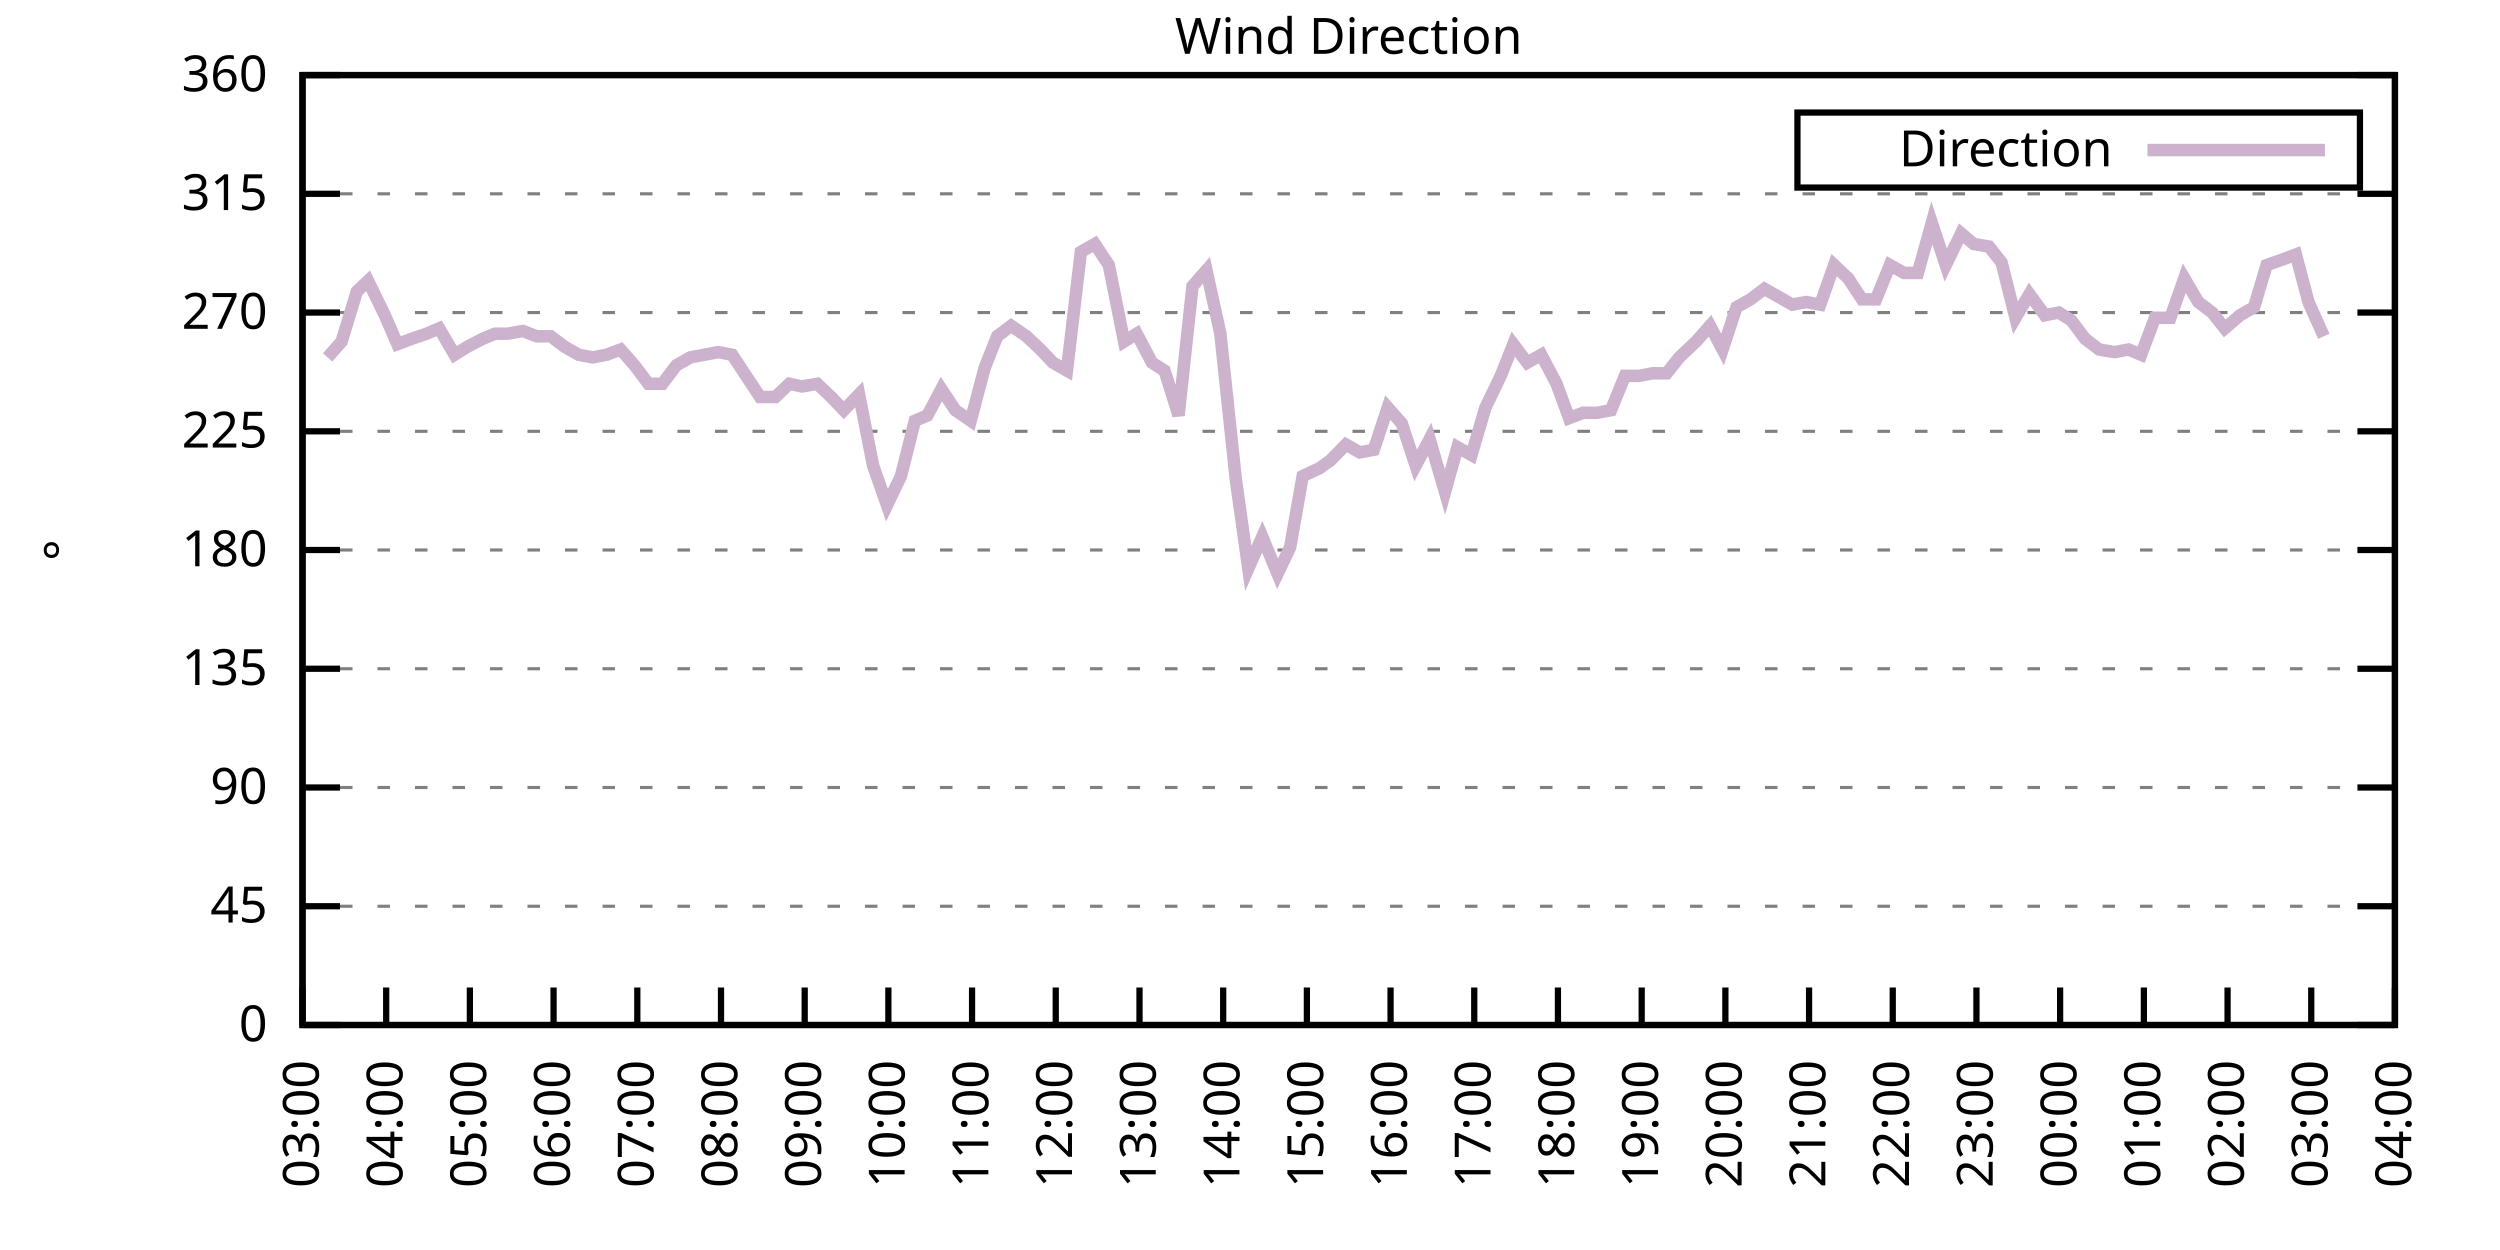
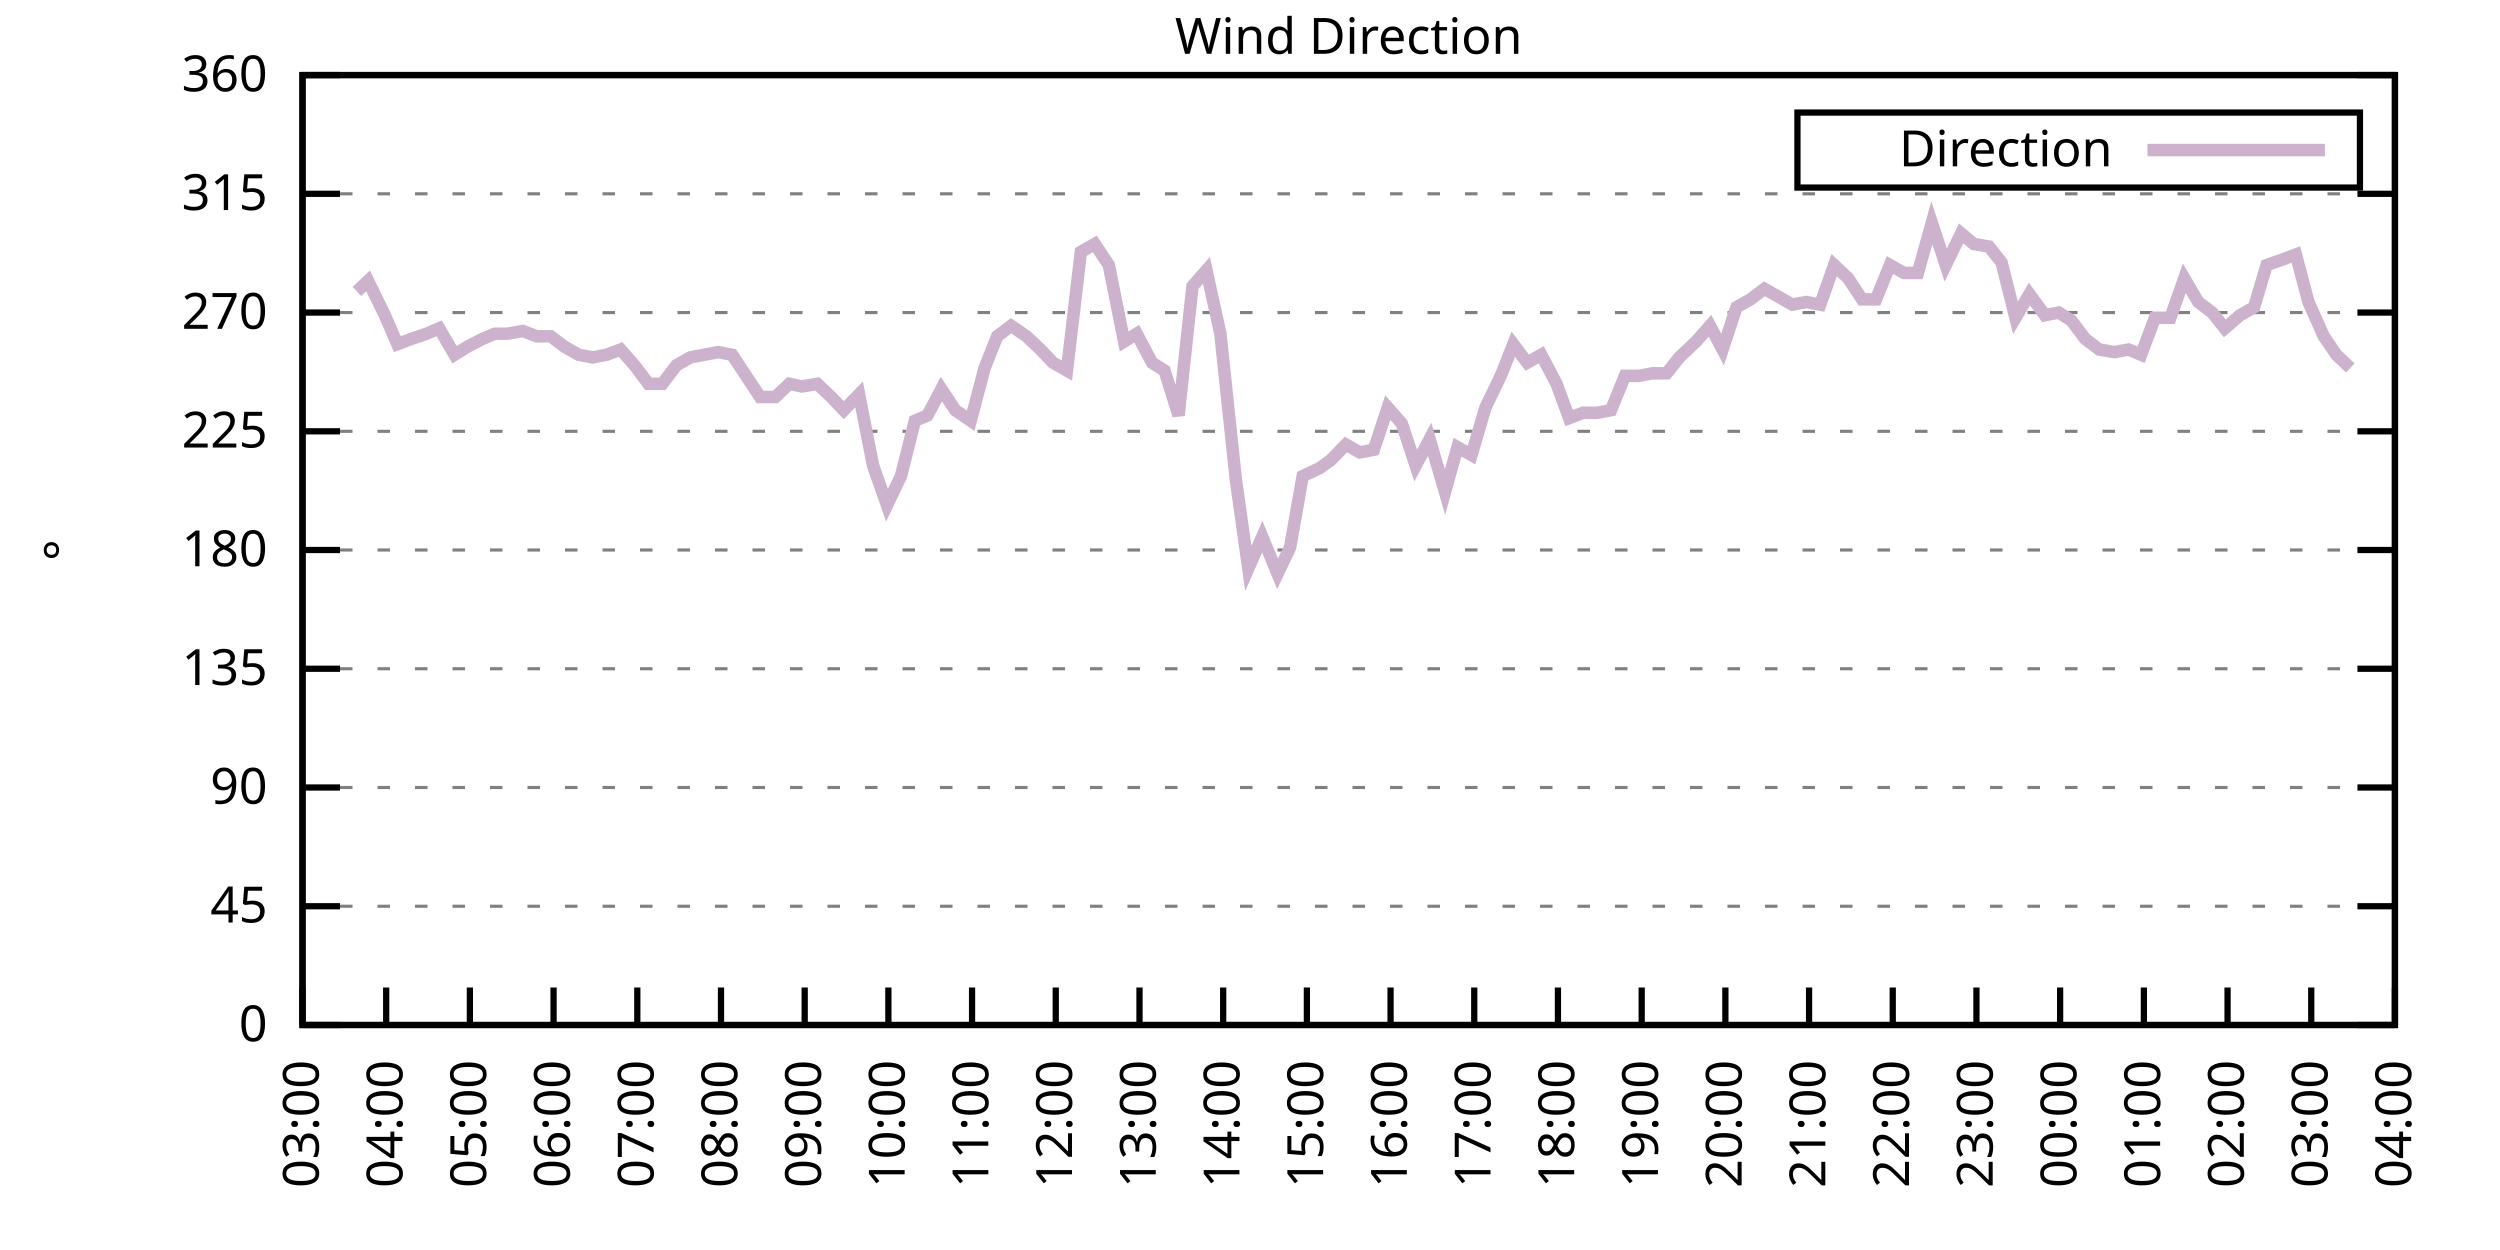
<svg xmlns="http://www.w3.org/2000/svg" xmlns:xlink="http://www.w3.org/1999/xlink" width="400" height="200" viewBox="0 0 400 200">
  <g id="gnuplot_canvas">
    <rect x="0" y="0" width="400" height="200" fill="none" />
    <defs>
      <circle id="gpDot" r="0.5" stroke-width="0.5" stroke="currentColor" />
      <path id="gpPt0" stroke-width="0.333" stroke="currentColor" d="M-1,0 h2 M0,-1 v2" />
      <path id="gpPt1" stroke-width="0.333" stroke="currentColor" d="M-1,-1 L1,1 M1,-1 L-1,1" />
      <path id="gpPt2" stroke-width="0.333" stroke="currentColor" d="M-1,0 L1,0 M0,-1 L0,1 M-1,-1 L1,1 M-1,1 L1,-1" />
      <rect id="gpPt3" stroke-width="0.333" stroke="currentColor" x="-1" y="-1" width="2" height="2" />
      <rect id="gpPt4" stroke-width="0.333" stroke="currentColor" fill="currentColor" x="-1" y="-1" width="2" height="2" />
      <circle id="gpPt5" stroke-width="0.333" stroke="currentColor" cx="0" cy="0" r="1" />
      <use xlink:href="#gpPt5" id="gpPt6" fill="currentColor" stroke="none" />
      <path id="gpPt7" stroke-width="0.333" stroke="currentColor" d="M0,-1.33 L-1.33,0.67 L1.33,0.67 z" />
      <use xlink:href="#gpPt7" id="gpPt8" fill="currentColor" stroke="none" />
      <use xlink:href="#gpPt7" id="gpPt9" stroke="currentColor" transform="rotate(180)" />
      <use xlink:href="#gpPt9" id="gpPt10" fill="currentColor" stroke="none" />
      <use xlink:href="#gpPt3" id="gpPt11" stroke="currentColor" transform="rotate(45)" />
      <use xlink:href="#gpPt11" id="gpPt12" fill="currentColor" stroke="none" />
      <path id="gpPt13" stroke-width="0.333" stroke="currentColor" d="M0,1.330 L1.265,0.411 L0.782,-1.067 L-0.782,-1.076 L-1.265,0.411 z" />
      <use xlink:href="#gpPt13" id="gpPt14" fill="currentColor" stroke="none" />
      <filter id="textbox" filterUnits="objectBoundingBox" x="0" y="0" height="1" width="1">
        <feFlood flood-color="white" flood-opacity="1" result="bgnd" />
        <feComposite in="SourceGraphic" in2="bgnd" operator="atop" />
      </filter>
      <filter id="greybox" filterUnits="objectBoundingBox" x="0" y="0" height="1" width="1">
        <feFlood flood-color="lightgrey" flood-opacity="1" result="grey" />
        <feComposite in="SourceGraphic" in2="grey" operator="atop" />
      </filter>
    </defs>
    <g fill="none" color="white" stroke="currentColor" stroke-width="1.00" stroke-linecap="butt" stroke-linejoin="miter">
</g>
    <g fill="none" color="black" stroke="currentColor" stroke-width="1.00" stroke-linecap="butt" stroke-linejoin="miter">
      <g stroke="none" shape-rendering="crispEdges">
        <polygon fill="rgb(255, 255, 255)" points="48.40,164.00 383.18,164.00 383.18,12.02 48.40,12.02 " />
      </g>
    </g>
    <g fill="none" color="black" stroke="currentColor" stroke-width="1.00" stroke-linecap="butt" stroke-linejoin="miter">
</g>
    <g fill="none" color="black" stroke="black" stroke-width="0.50" stroke-linecap="butt" stroke-linejoin="miter">
</g>
    <g fill="none" color="gray" stroke="currentColor" stroke-width="0.50" stroke-linecap="butt" stroke-linejoin="miter">
      <path stroke="gray" stroke-dasharray="2,4" class="gridline" d="M48.40,164.00 L383.19,164.00  " />
    </g>
    <g fill="none" color="gray" stroke="gray" stroke-width="1.00" stroke-linecap="butt" stroke-linejoin="miter">
</g>
    <g fill="none" color="black" stroke="currentColor" stroke-width="1.00" stroke-linecap="butt" stroke-linejoin="miter">
      <path stroke="black" d="M48.40,164.00 L54.40,164.00 M383.19,164.00 L377.19,164.00  " />
      <g transform="translate(42.80,166.60)" stroke="none" fill="black" font-family="Sans" font-size="8.00" text-anchor="end">
        <text>
          <tspan font-family="Sans"> 0</tspan>
        </text>
      </g>
    </g>
    <g fill="none" color="black" stroke="currentColor" stroke-width="1.00" stroke-linecap="butt" stroke-linejoin="miter">
</g>
    <g fill="none" color="black" stroke="black" stroke-width="0.50" stroke-linecap="butt" stroke-linejoin="miter">
</g>
    <g fill="none" color="gray" stroke="currentColor" stroke-width="0.50" stroke-linecap="butt" stroke-linejoin="miter">
      <path stroke="gray" stroke-dasharray="2,4" class="gridline" d="M48.40,145.00 L383.19,145.00  " />
    </g>
    <g fill="none" color="gray" stroke="gray" stroke-width="1.00" stroke-linecap="butt" stroke-linejoin="miter">
</g>
    <g fill="none" color="black" stroke="currentColor" stroke-width="1.00" stroke-linecap="butt" stroke-linejoin="miter">
      <path stroke="black" d="M48.40,145.00 L54.40,145.00 M383.19,145.00 L377.19,145.00  " />
      <g transform="translate(42.80,147.60)" stroke="none" fill="black" font-family="Sans" font-size="8.00" text-anchor="end">
        <text>
          <tspan font-family="Sans"> 45</tspan>
        </text>
      </g>
    </g>
    <g fill="none" color="black" stroke="currentColor" stroke-width="1.00" stroke-linecap="butt" stroke-linejoin="miter">
</g>
    <g fill="none" color="black" stroke="black" stroke-width="0.50" stroke-linecap="butt" stroke-linejoin="miter">
</g>
    <g fill="none" color="gray" stroke="currentColor" stroke-width="0.50" stroke-linecap="butt" stroke-linejoin="miter">
      <path stroke="gray" stroke-dasharray="2,4" class="gridline" d="M48.40,126.00 L383.19,126.00  " />
    </g>
    <g fill="none" color="gray" stroke="gray" stroke-width="1.00" stroke-linecap="butt" stroke-linejoin="miter">
</g>
    <g fill="none" color="black" stroke="currentColor" stroke-width="1.00" stroke-linecap="butt" stroke-linejoin="miter">
      <path stroke="black" d="M48.40,126.00 L54.40,126.00 M383.19,126.00 L377.19,126.00  " />
      <g transform="translate(42.80,128.60)" stroke="none" fill="black" font-family="Sans" font-size="8.00" text-anchor="end">
        <text>
          <tspan font-family="Sans"> 90</tspan>
        </text>
      </g>
    </g>
    <g fill="none" color="black" stroke="currentColor" stroke-width="1.00" stroke-linecap="butt" stroke-linejoin="miter">
</g>
    <g fill="none" color="black" stroke="black" stroke-width="0.50" stroke-linecap="butt" stroke-linejoin="miter">
</g>
    <g fill="none" color="gray" stroke="currentColor" stroke-width="0.50" stroke-linecap="butt" stroke-linejoin="miter">
      <path stroke="gray" stroke-dasharray="2,4" class="gridline" d="M48.40,107.00 L383.19,107.00  " />
    </g>
    <g fill="none" color="gray" stroke="gray" stroke-width="1.00" stroke-linecap="butt" stroke-linejoin="miter">
</g>
    <g fill="none" color="black" stroke="currentColor" stroke-width="1.00" stroke-linecap="butt" stroke-linejoin="miter">
      <path stroke="black" d="M48.40,107.00 L54.40,107.00 M383.19,107.00 L377.19,107.00  " />
      <g transform="translate(42.80,109.60)" stroke="none" fill="black" font-family="Sans" font-size="8.00" text-anchor="end">
        <text>
          <tspan font-family="Sans"> 135</tspan>
        </text>
      </g>
    </g>
    <g fill="none" color="black" stroke="currentColor" stroke-width="1.00" stroke-linecap="butt" stroke-linejoin="miter">
</g>
    <g fill="none" color="black" stroke="black" stroke-width="0.50" stroke-linecap="butt" stroke-linejoin="miter">
</g>
    <g fill="none" color="gray" stroke="currentColor" stroke-width="0.50" stroke-linecap="butt" stroke-linejoin="miter">
      <path stroke="gray" stroke-dasharray="2,4" class="gridline" d="M48.40,88.00 L383.19,88.00  " />
    </g>
    <g fill="none" color="gray" stroke="gray" stroke-width="1.00" stroke-linecap="butt" stroke-linejoin="miter">
</g>
    <g fill="none" color="black" stroke="currentColor" stroke-width="1.00" stroke-linecap="butt" stroke-linejoin="miter">
      <path stroke="black" d="M48.40,88.00 L54.40,88.00 M383.19,88.00 L377.19,88.00  " />
      <g transform="translate(42.80,90.60)" stroke="none" fill="black" font-family="Sans" font-size="8.00" text-anchor="end">
        <text>
          <tspan font-family="Sans"> 180</tspan>
        </text>
      </g>
    </g>
    <g fill="none" color="black" stroke="currentColor" stroke-width="1.00" stroke-linecap="butt" stroke-linejoin="miter">
</g>
    <g fill="none" color="black" stroke="black" stroke-width="0.50" stroke-linecap="butt" stroke-linejoin="miter">
</g>
    <g fill="none" color="gray" stroke="currentColor" stroke-width="0.50" stroke-linecap="butt" stroke-linejoin="miter">
      <path stroke="gray" stroke-dasharray="2,4" class="gridline" d="M48.40,69.01 L383.19,69.01  " />
    </g>
    <g fill="none" color="gray" stroke="gray" stroke-width="1.00" stroke-linecap="butt" stroke-linejoin="miter">
</g>
    <g fill="none" color="black" stroke="currentColor" stroke-width="1.00" stroke-linecap="butt" stroke-linejoin="miter">
      <path stroke="black" d="M48.40,69.01 L54.40,69.01 M383.19,69.01 L377.19,69.01  " />
      <g transform="translate(42.80,71.61)" stroke="none" fill="black" font-family="Sans" font-size="8.00" text-anchor="end">
        <text>
          <tspan font-family="Sans"> 225</tspan>
        </text>
      </g>
    </g>
    <g fill="none" color="black" stroke="currentColor" stroke-width="1.00" stroke-linecap="butt" stroke-linejoin="miter">
</g>
    <g fill="none" color="black" stroke="black" stroke-width="0.50" stroke-linecap="butt" stroke-linejoin="miter">
</g>
    <g fill="none" color="gray" stroke="currentColor" stroke-width="0.50" stroke-linecap="butt" stroke-linejoin="miter">
      <path stroke="gray" stroke-dasharray="2,4" class="gridline" d="M48.40,50.01 L383.19,50.01  " />
    </g>
    <g fill="none" color="gray" stroke="gray" stroke-width="1.00" stroke-linecap="butt" stroke-linejoin="miter">
</g>
    <g fill="none" color="black" stroke="currentColor" stroke-width="1.00" stroke-linecap="butt" stroke-linejoin="miter">
      <path stroke="black" d="M48.40,50.01 L54.40,50.01 M383.19,50.01 L377.19,50.01  " />
      <g transform="translate(42.80,52.61)" stroke="none" fill="black" font-family="Sans" font-size="8.00" text-anchor="end">
        <text>
          <tspan font-family="Sans"> 270</tspan>
        </text>
      </g>
    </g>
    <g fill="none" color="black" stroke="currentColor" stroke-width="1.00" stroke-linecap="butt" stroke-linejoin="miter">
</g>
    <g fill="none" color="black" stroke="black" stroke-width="0.50" stroke-linecap="butt" stroke-linejoin="miter">
</g>
    <g fill="none" color="gray" stroke="currentColor" stroke-width="0.50" stroke-linecap="butt" stroke-linejoin="miter">
      <path stroke="gray" stroke-dasharray="2,4" class="gridline" d="M48.40,31.01 L383.19,31.01  " />
    </g>
    <g fill="none" color="gray" stroke="gray" stroke-width="1.00" stroke-linecap="butt" stroke-linejoin="miter">
</g>
    <g fill="none" color="black" stroke="currentColor" stroke-width="1.00" stroke-linecap="butt" stroke-linejoin="miter">
      <path stroke="black" d="M48.40,31.01 L54.40,31.01 M383.19,31.01 L377.19,31.01  " />
      <g transform="translate(42.80,33.61)" stroke="none" fill="black" font-family="Sans" font-size="8.00" text-anchor="end">
        <text>
          <tspan font-family="Sans"> 315</tspan>
        </text>
      </g>
    </g>
    <g fill="none" color="black" stroke="currentColor" stroke-width="1.00" stroke-linecap="butt" stroke-linejoin="miter">
</g>
    <g fill="none" color="black" stroke="black" stroke-width="0.50" stroke-linecap="butt" stroke-linejoin="miter">
</g>
    <g fill="none" color="gray" stroke="currentColor" stroke-width="0.50" stroke-linecap="butt" stroke-linejoin="miter">
      <path stroke="gray" stroke-dasharray="2,4" class="gridline" d="M48.40,12.01 L383.19,12.01  " />
    </g>
    <g fill="none" color="gray" stroke="gray" stroke-width="1.00" stroke-linecap="butt" stroke-linejoin="miter">
</g>
    <g fill="none" color="black" stroke="currentColor" stroke-width="1.00" stroke-linecap="butt" stroke-linejoin="miter">
      <path stroke="black" d="M48.40,12.01 L54.40,12.01 M383.19,12.01 L377.19,12.01  " />
      <g transform="translate(42.80,14.61)" stroke="none" fill="black" font-family="Sans" font-size="8.00" text-anchor="end">
        <text>
          <tspan font-family="Sans"> 360</tspan>
        </text>
      </g>
    </g>
    <g fill="none" color="black" stroke="currentColor" stroke-width="1.00" stroke-linecap="butt" stroke-linejoin="miter">
      <path stroke="black" d="M48.40,164.00 L48.40,158.00  " />
      <g transform="translate(51.00,169.60) rotate(270.00)" stroke="none" fill="black" font-family="Sans" font-size="8.00" text-anchor="end">
        <text>
          <tspan font-family="Sans">03:00</tspan>
        </text>
      </g>
    </g>
    <g fill="none" color="black" stroke="currentColor" stroke-width="1.00" stroke-linecap="butt" stroke-linejoin="miter">
      <path stroke="black" d="M61.79,164.00 L61.79,158.00  " />
      <g transform="translate(64.39,169.60) rotate(270.00)" stroke="none" fill="black" font-family="Sans" font-size="8.00" text-anchor="end">
        <text>
          <tspan font-family="Sans">04:00</tspan>
        </text>
      </g>
    </g>
    <g fill="none" color="black" stroke="currentColor" stroke-width="1.00" stroke-linecap="butt" stroke-linejoin="miter">
      <path stroke="black" d="M75.18,164.00 L75.18,158.00  " />
      <g transform="translate(77.78,169.60) rotate(270.00)" stroke="none" fill="black" font-family="Sans" font-size="8.00" text-anchor="end">
        <text>
          <tspan font-family="Sans">05:00</tspan>
        </text>
      </g>
    </g>
    <g fill="none" color="black" stroke="currentColor" stroke-width="1.00" stroke-linecap="butt" stroke-linejoin="miter">
      <path stroke="black" d="M88.57,164.00 L88.57,158.00  " />
      <g transform="translate(91.17,169.60) rotate(270.00)" stroke="none" fill="black" font-family="Sans" font-size="8.00" text-anchor="end">
        <text>
          <tspan font-family="Sans">06:00</tspan>
        </text>
      </g>
    </g>
    <g fill="none" color="black" stroke="currentColor" stroke-width="1.00" stroke-linecap="butt" stroke-linejoin="miter">
      <path stroke="black" d="M101.97,164.00 L101.97,158.00  " />
      <g transform="translate(104.57,169.60) rotate(270.00)" stroke="none" fill="black" font-family="Sans" font-size="8.00" text-anchor="end">
        <text>
          <tspan font-family="Sans">07:00</tspan>
        </text>
      </g>
    </g>
    <g fill="none" color="black" stroke="currentColor" stroke-width="1.00" stroke-linecap="butt" stroke-linejoin="miter">
      <path stroke="black" d="M115.36,164.00 L115.36,158.00  " />
      <g transform="translate(117.96,169.60) rotate(270.00)" stroke="none" fill="black" font-family="Sans" font-size="8.00" text-anchor="end">
        <text>
          <tspan font-family="Sans">08:00</tspan>
        </text>
      </g>
    </g>
    <g fill="none" color="black" stroke="currentColor" stroke-width="1.00" stroke-linecap="butt" stroke-linejoin="miter">
      <path stroke="black" d="M128.75,164.00 L128.75,158.00  " />
      <g transform="translate(131.35,169.60) rotate(270.00)" stroke="none" fill="black" font-family="Sans" font-size="8.00" text-anchor="end">
        <text>
          <tspan font-family="Sans">09:00</tspan>
        </text>
      </g>
    </g>
    <g fill="none" color="black" stroke="currentColor" stroke-width="1.00" stroke-linecap="butt" stroke-linejoin="miter">
      <path stroke="black" d="M142.14,164.00 L142.14,158.00  " />
      <g transform="translate(144.74,169.60) rotate(270.00)" stroke="none" fill="black" font-family="Sans" font-size="8.00" text-anchor="end">
        <text>
          <tspan font-family="Sans">10:00</tspan>
        </text>
      </g>
    </g>
    <g fill="none" color="black" stroke="currentColor" stroke-width="1.00" stroke-linecap="butt" stroke-linejoin="miter">
      <path stroke="black" d="M155.53,164.00 L155.53,158.00  " />
      <g transform="translate(158.13,169.60) rotate(270.00)" stroke="none" fill="black" font-family="Sans" font-size="8.00" text-anchor="end">
        <text>
          <tspan font-family="Sans">11:00</tspan>
        </text>
      </g>
    </g>
    <g fill="none" color="black" stroke="currentColor" stroke-width="1.00" stroke-linecap="butt" stroke-linejoin="miter">
      <path stroke="black" d="M168.92,164.00 L168.92,158.00  " />
      <g transform="translate(171.52,169.60) rotate(270.00)" stroke="none" fill="black" font-family="Sans" font-size="8.00" text-anchor="end">
        <text>
          <tspan font-family="Sans">12:00</tspan>
        </text>
      </g>
    </g>
    <g fill="none" color="black" stroke="currentColor" stroke-width="1.00" stroke-linecap="butt" stroke-linejoin="miter">
      <path stroke="black" d="M182.32,164.00 L182.32,158.00  " />
      <g transform="translate(184.92,169.60) rotate(270.00)" stroke="none" fill="black" font-family="Sans" font-size="8.00" text-anchor="end">
        <text>
          <tspan font-family="Sans">13:00</tspan>
        </text>
      </g>
    </g>
    <g fill="none" color="black" stroke="currentColor" stroke-width="1.00" stroke-linecap="butt" stroke-linejoin="miter">
      <path stroke="black" d="M195.71,164.00 L195.71,158.00  " />
      <g transform="translate(198.31,169.60) rotate(270.00)" stroke="none" fill="black" font-family="Sans" font-size="8.00" text-anchor="end">
        <text>
          <tspan font-family="Sans">14:00</tspan>
        </text>
      </g>
    </g>
    <g fill="none" color="black" stroke="currentColor" stroke-width="1.00" stroke-linecap="butt" stroke-linejoin="miter">
      <path stroke="black" d="M209.10,164.00 L209.10,158.00  " />
      <g transform="translate(211.70,169.60) rotate(270.00)" stroke="none" fill="black" font-family="Sans" font-size="8.00" text-anchor="end">
        <text>
          <tspan font-family="Sans">15:00</tspan>
        </text>
      </g>
    </g>
    <g fill="none" color="black" stroke="currentColor" stroke-width="1.00" stroke-linecap="butt" stroke-linejoin="miter">
      <path stroke="black" d="M222.49,164.00 L222.49,158.00  " />
      <g transform="translate(225.09,169.60) rotate(270.00)" stroke="none" fill="black" font-family="Sans" font-size="8.00" text-anchor="end">
        <text>
          <tspan font-family="Sans">16:00</tspan>
        </text>
      </g>
    </g>
    <g fill="none" color="black" stroke="currentColor" stroke-width="1.00" stroke-linecap="butt" stroke-linejoin="miter">
      <path stroke="black" d="M235.88,164.00 L235.88,158.00  " />
      <g transform="translate(238.48,169.60) rotate(270.00)" stroke="none" fill="black" font-family="Sans" font-size="8.00" text-anchor="end">
        <text>
          <tspan font-family="Sans">17:00</tspan>
        </text>
      </g>
    </g>
    <g fill="none" color="black" stroke="currentColor" stroke-width="1.00" stroke-linecap="butt" stroke-linejoin="miter">
      <path stroke="black" d="M249.27,164.00 L249.27,158.00  " />
      <g transform="translate(251.87,169.60) rotate(270.00)" stroke="none" fill="black" font-family="Sans" font-size="8.00" text-anchor="end">
        <text>
          <tspan font-family="Sans">18:00</tspan>
        </text>
      </g>
    </g>
    <g fill="none" color="black" stroke="currentColor" stroke-width="1.00" stroke-linecap="butt" stroke-linejoin="miter">
      <path stroke="black" d="M262.67,164.00 L262.67,158.00  " />
      <g transform="translate(265.27,169.60) rotate(270.00)" stroke="none" fill="black" font-family="Sans" font-size="8.00" text-anchor="end">
        <text>
          <tspan font-family="Sans">19:00</tspan>
        </text>
      </g>
    </g>
    <g fill="none" color="black" stroke="currentColor" stroke-width="1.00" stroke-linecap="butt" stroke-linejoin="miter">
      <path stroke="black" d="M276.06,164.00 L276.06,158.00  " />
      <g transform="translate(278.66,169.60) rotate(270.00)" stroke="none" fill="black" font-family="Sans" font-size="8.00" text-anchor="end">
        <text>
          <tspan font-family="Sans">20:00</tspan>
        </text>
      </g>
    </g>
    <g fill="none" color="black" stroke="currentColor" stroke-width="1.00" stroke-linecap="butt" stroke-linejoin="miter">
      <path stroke="black" d="M289.45,164.00 L289.45,158.00  " />
      <g transform="translate(292.05,169.60) rotate(270.00)" stroke="none" fill="black" font-family="Sans" font-size="8.00" text-anchor="end">
        <text>
          <tspan font-family="Sans">21:00</tspan>
        </text>
      </g>
    </g>
    <g fill="none" color="black" stroke="currentColor" stroke-width="1.00" stroke-linecap="butt" stroke-linejoin="miter">
      <path stroke="black" d="M302.84,164.00 L302.84,158.00  " />
      <g transform="translate(305.44,169.60) rotate(270.00)" stroke="none" fill="black" font-family="Sans" font-size="8.00" text-anchor="end">
        <text>
          <tspan font-family="Sans">22:00</tspan>
        </text>
      </g>
    </g>
    <g fill="none" color="black" stroke="currentColor" stroke-width="1.00" stroke-linecap="butt" stroke-linejoin="miter">
      <path stroke="black" d="M316.23,164.00 L316.23,158.00  " />
      <g transform="translate(318.83,169.60) rotate(270.00)" stroke="none" fill="black" font-family="Sans" font-size="8.00" text-anchor="end">
        <text>
          <tspan font-family="Sans">23:00</tspan>
        </text>
      </g>
    </g>
    <g fill="none" color="black" stroke="currentColor" stroke-width="1.00" stroke-linecap="butt" stroke-linejoin="miter">
      <path stroke="black" d="M329.62,164.00 L329.62,158.00  " />
      <g transform="translate(332.22,169.60) rotate(270.00)" stroke="none" fill="black" font-family="Sans" font-size="8.00" text-anchor="end">
        <text>
          <tspan font-family="Sans">00:00</tspan>
        </text>
      </g>
    </g>
    <g fill="none" color="black" stroke="currentColor" stroke-width="1.00" stroke-linecap="butt" stroke-linejoin="miter">
      <path stroke="black" d="M343.02,164.00 L343.02,158.00  " />
      <g transform="translate(345.62,169.60) rotate(270.00)" stroke="none" fill="black" font-family="Sans" font-size="8.00" text-anchor="end">
        <text>
          <tspan font-family="Sans">01:00</tspan>
        </text>
      </g>
    </g>
    <g fill="none" color="black" stroke="currentColor" stroke-width="1.00" stroke-linecap="butt" stroke-linejoin="miter">
      <path stroke="black" d="M356.41,164.00 L356.41,158.00  " />
      <g transform="translate(359.01,169.60) rotate(270.00)" stroke="none" fill="black" font-family="Sans" font-size="8.00" text-anchor="end">
        <text>
          <tspan font-family="Sans">02:00</tspan>
        </text>
      </g>
    </g>
    <g fill="none" color="black" stroke="currentColor" stroke-width="1.00" stroke-linecap="butt" stroke-linejoin="miter">
      <path stroke="black" d="M369.80,164.00 L369.80,158.00  " />
      <g transform="translate(372.40,169.60) rotate(270.00)" stroke="none" fill="black" font-family="Sans" font-size="8.00" text-anchor="end">
        <text>
          <tspan font-family="Sans">03:00</tspan>
        </text>
      </g>
    </g>
    <g fill="none" color="black" stroke="currentColor" stroke-width="1.00" stroke-linecap="butt" stroke-linejoin="miter">
      <path stroke="black" d="M383.19,164.00 L383.19,158.00  " />
      <g transform="translate(385.79,169.60) rotate(270.00)" stroke="none" fill="black" font-family="Sans" font-size="8.00" text-anchor="end">
        <text>
          <tspan font-family="Sans">04:00</tspan>
        </text>
      </g>
    </g>
    <g fill="none" color="black" stroke="currentColor" stroke-width="1.00" stroke-linecap="butt" stroke-linejoin="miter">
</g>
    <g fill="none" color="black" stroke="currentColor" stroke-width="1.00" stroke-linecap="butt" stroke-linejoin="miter">
      <path stroke="black" d="M48.40,12.01 L48.40,164.00 L383.19,164.00 L383.19,12.01 L48.40,12.01 Z  " />
    </g>
    <g fill="none" color="black" stroke="currentColor" stroke-width="1.00" stroke-linecap="butt" stroke-linejoin="miter">
</g>
    <g fill="none" color="black" stroke="currentColor" stroke-width="1.00" stroke-linecap="butt" stroke-linejoin="miter">
      <path stroke="black" d="M287.59,30.01 L287.59,18.01 L377.59,18.01 L377.59,30.01 L287.59,30.01 Z  " />
    </g>
    <g id="Wind_direction_plot_1">
      <g fill="none" color="white" stroke="black" stroke-width="2.00" stroke-linecap="butt" stroke-linejoin="miter">
</g>
      <g fill="none" color="black" stroke="currentColor" stroke-width="2.00" stroke-linecap="butt" stroke-linejoin="miter">
        <g transform="translate(337.99,26.61)" stroke="none" fill="black" font-family="Sans" font-size="8.00" text-anchor="end">
          <text>
            <tspan font-family="Sans">Direction</tspan>
          </text>
        </g>
      </g>
      <g fill="none" color="black" stroke="currentColor" stroke-width="2.00" stroke-linecap="butt" stroke-linejoin="miter">
-         <path stroke="rgb(204, 178, 204)" d="M343.59,24.01 L371.99,24.01 M52.42,57.18 L54.65,54.65 L57.10,46.63 L58.89,44.94 L61.57,50.43 L63.58,55.07   L65.81,54.23 L68.26,53.39 L70.27,52.54 L72.73,56.76 L74.74,55.50 L77.19,54.23 L79.20,53.39 L81.21,53.39   L83.66,52.96 L85.90,53.81 L88.13,53.81 L90.36,55.50 L92.59,56.76 L94.82,57.18 L97.06,56.76 L99.29,55.92   L101.52,58.45 L103.75,61.41 L105.98,61.41 L108.22,58.45 L110.45,57.18 L112.68,56.76 L114.91,56.34 L117.14,56.76   L121.61,63.52 L124.06,63.52 L126.29,61.41 L128.30,61.83 L130.76,61.41 L132.99,63.52 L135.00,65.63 L137.45,63.10   L139.69,74.49 L141.92,80.83 L144.15,76.18 L146.38,67.32 L148.39,66.47 L150.62,62.25 L152.85,65.63 L155.31,67.32   L157.54,58.87 L159.55,53.81 L161.78,52.12 L164.24,53.81 L166.47,55.92 L168.48,58.03 L170.71,59.30 L172.94,40.30   L175.17,39.03 L177.41,42.41 L179.86,54.65 L181.87,53.39 L184.32,58.03 L186.33,59.30 L188.57,66.47 L190.80,45.79   L193.03,43.25 L195.26,53.39 L197.72,76.61 L199.73,90.96 L201.96,85.89 L204.41,91.80 L206.42,87.58 L208.43,76.18   L211.11,74.92 L212.89,73.65 L215.35,71.12 L217.58,72.38 L219.81,71.96 L222.04,65.21 L224.28,67.74 L226.51,74.49   L228.74,70.27 L231.20,78.72 L233.20,71.54 L235.44,72.81 L237.67,65.21 L240.12,60.14 L242.13,55.07 L244.36,58.03   L246.60,56.76 L249.05,61.41 L251.06,66.90 L253.29,66.05 L255.52,66.05 L257.76,65.63 L259.99,60.14 L262.22,60.14   L264.45,59.72 L266.68,59.72 L268.69,57.18 L271.37,54.65 L273.60,52.12 L275.61,55.92 L277.84,49.16 L280.07,47.90   L282.31,46.21 L284.54,47.47 L286.77,48.74 L289.00,48.32 L291.23,48.74 L293.47,42.41 L295.70,44.52 L297.93,47.90   L300.16,47.90 L302.39,42.41 L304.63,43.67 L306.86,43.67 L309.09,35.65 L311.32,42.41 L313.78,37.34 L315.79,39.03   L318.24,39.45 L320.25,41.99 L322.48,50.85 L324.71,47.05 L327.17,50.43 L329.40,50.01 L331.41,51.27 L333.64,54.23   L335.87,55.92 L338.33,56.34 L340.56,55.92 L342.57,56.76 L344.80,50.85 L347.26,50.85 L349.49,44.52 L351.72,48.32   L353.95,50.01 L355.96,52.54 L358.42,50.43 L360.65,49.16 L362.66,42.41 L365.11,41.56 L367.34,40.72 L369.35,48.32   L371.81,53.81  " />
+         <path stroke="rgb(204, 178, 204)" d="M343.59,24.01 L371.99,24.01 M57.10,46.63 L58.89,44.94 L61.57,50.43 L63.58,55.07 L65.81,54.23 L68.26,53.39   L70.27,52.54 L72.73,56.76 L74.74,55.50 L77.19,54.23 L79.20,53.39 L81.21,53.39 L83.66,52.96 L85.90,53.81   L88.13,53.81 L90.36,55.50 L92.59,56.76 L94.82,57.18 L97.06,56.76 L99.29,55.92 L101.52,58.45 L103.75,61.41   L105.98,61.41 L108.22,58.45 L110.45,57.18 L112.68,56.76 L114.91,56.34 L117.14,56.76 L121.61,63.52 L124.06,63.52   L126.29,61.41 L128.30,61.83 L130.76,61.41 L132.99,63.52 L135.00,65.63 L137.45,63.10 L139.69,74.49 L141.92,80.83   L144.15,76.18 L146.38,67.32 L148.39,66.47 L150.62,62.25 L152.85,65.63 L155.31,67.32 L157.54,58.87 L159.55,53.81   L161.78,52.12 L164.24,53.81 L166.47,55.92 L168.48,58.03 L170.71,59.30 L172.94,40.30 L175.17,39.03 L177.41,42.41   L179.86,54.65 L181.87,53.39 L184.32,58.03 L186.33,59.30 L188.57,66.47 L190.80,45.79 L193.03,43.25 L195.26,53.39   L197.72,76.61 L199.73,90.96 L201.96,85.89 L204.41,91.80 L206.42,87.58 L208.43,76.18 L211.11,74.92 L212.89,73.65   L215.35,71.12 L217.58,72.38 L219.81,71.96 L222.04,65.21 L224.28,67.74 L226.51,74.49 L228.74,70.27 L231.20,78.72   L233.20,71.54 L235.44,72.81 L237.67,65.21 L240.12,60.14 L242.13,55.07 L244.36,58.03 L246.60,56.76 L249.05,61.41   L251.06,66.90 L253.29,66.05 L255.52,66.05 L257.76,65.63 L259.99,60.14 L262.22,60.14 L264.45,59.72 L266.68,59.72   L268.69,57.18 L271.37,54.65 L273.60,52.12 L275.61,55.92 L277.84,49.16 L280.07,47.90 L282.31,46.21 L284.54,47.47   L286.77,48.74 L289.00,48.32 L291.23,48.74 L293.47,42.41 L295.70,44.52 L297.93,47.90 L300.16,47.90 L302.39,42.41   L304.63,43.67 L306.86,43.67 L309.09,35.65 L311.32,42.41 L313.78,37.34 L315.79,39.03 L318.24,39.45 L320.25,41.99   L322.48,50.85 L324.71,47.05 L327.17,50.43 L329.40,50.01 L331.41,51.27 L333.64,54.23 L335.87,55.92 L338.33,56.34   L340.56,55.92 L342.57,56.76 L344.80,50.85 L347.26,50.85 L349.49,44.52 L351.72,48.32 L353.95,50.01 L355.96,52.54   L358.42,50.43 L360.65,49.16 L362.66,42.41 L365.11,41.56 L367.34,40.72 L369.35,48.32 L371.81,53.81 L373.82,56.76   L376.05,58.87  " />
      </g>
    </g>
    <g fill="none" color="black" stroke="currentColor" stroke-width="2.00" stroke-linecap="butt" stroke-linejoin="miter">
</g>
    <g fill="none" color="black" stroke="black" stroke-width="1.00" stroke-linecap="butt" stroke-linejoin="miter">
</g>
    <g fill="none" color="black" stroke="currentColor" stroke-width="1.00" stroke-linecap="butt" stroke-linejoin="miter">
      <path stroke="black" d="M48.40,12.01 L48.40,164.00 L383.19,164.00 L383.19,12.01 L48.40,12.01 Z  " />
      <g transform="translate(12.80,88.01) rotate(270.00)" stroke="none" fill="black" font-family="Sans" font-size="8.00" text-anchor="middle">
        <text>
          <tspan font-family="Sans">°</tspan>
        </text>
      </g>
    </g>
    <g fill="none" color="black" stroke="currentColor" stroke-width="1.00" stroke-linecap="butt" stroke-linejoin="miter">
</g>
    <g fill="none" color="black" stroke="currentColor" stroke-width="1.00" stroke-linecap="butt" stroke-linejoin="miter">
      <g transform="translate(215.79,8.61)" stroke="none" fill="black" font-family="Sans" font-size="8.00" text-anchor="middle">
        <text>
          <tspan font-family="Sans">Wind Direction</tspan>
        </text>
      </g>
    </g>
    <g fill="none" color="black" stroke="currentColor" stroke-width="1.00" stroke-linecap="butt" stroke-linejoin="miter">
</g>
  </g>
</svg>
